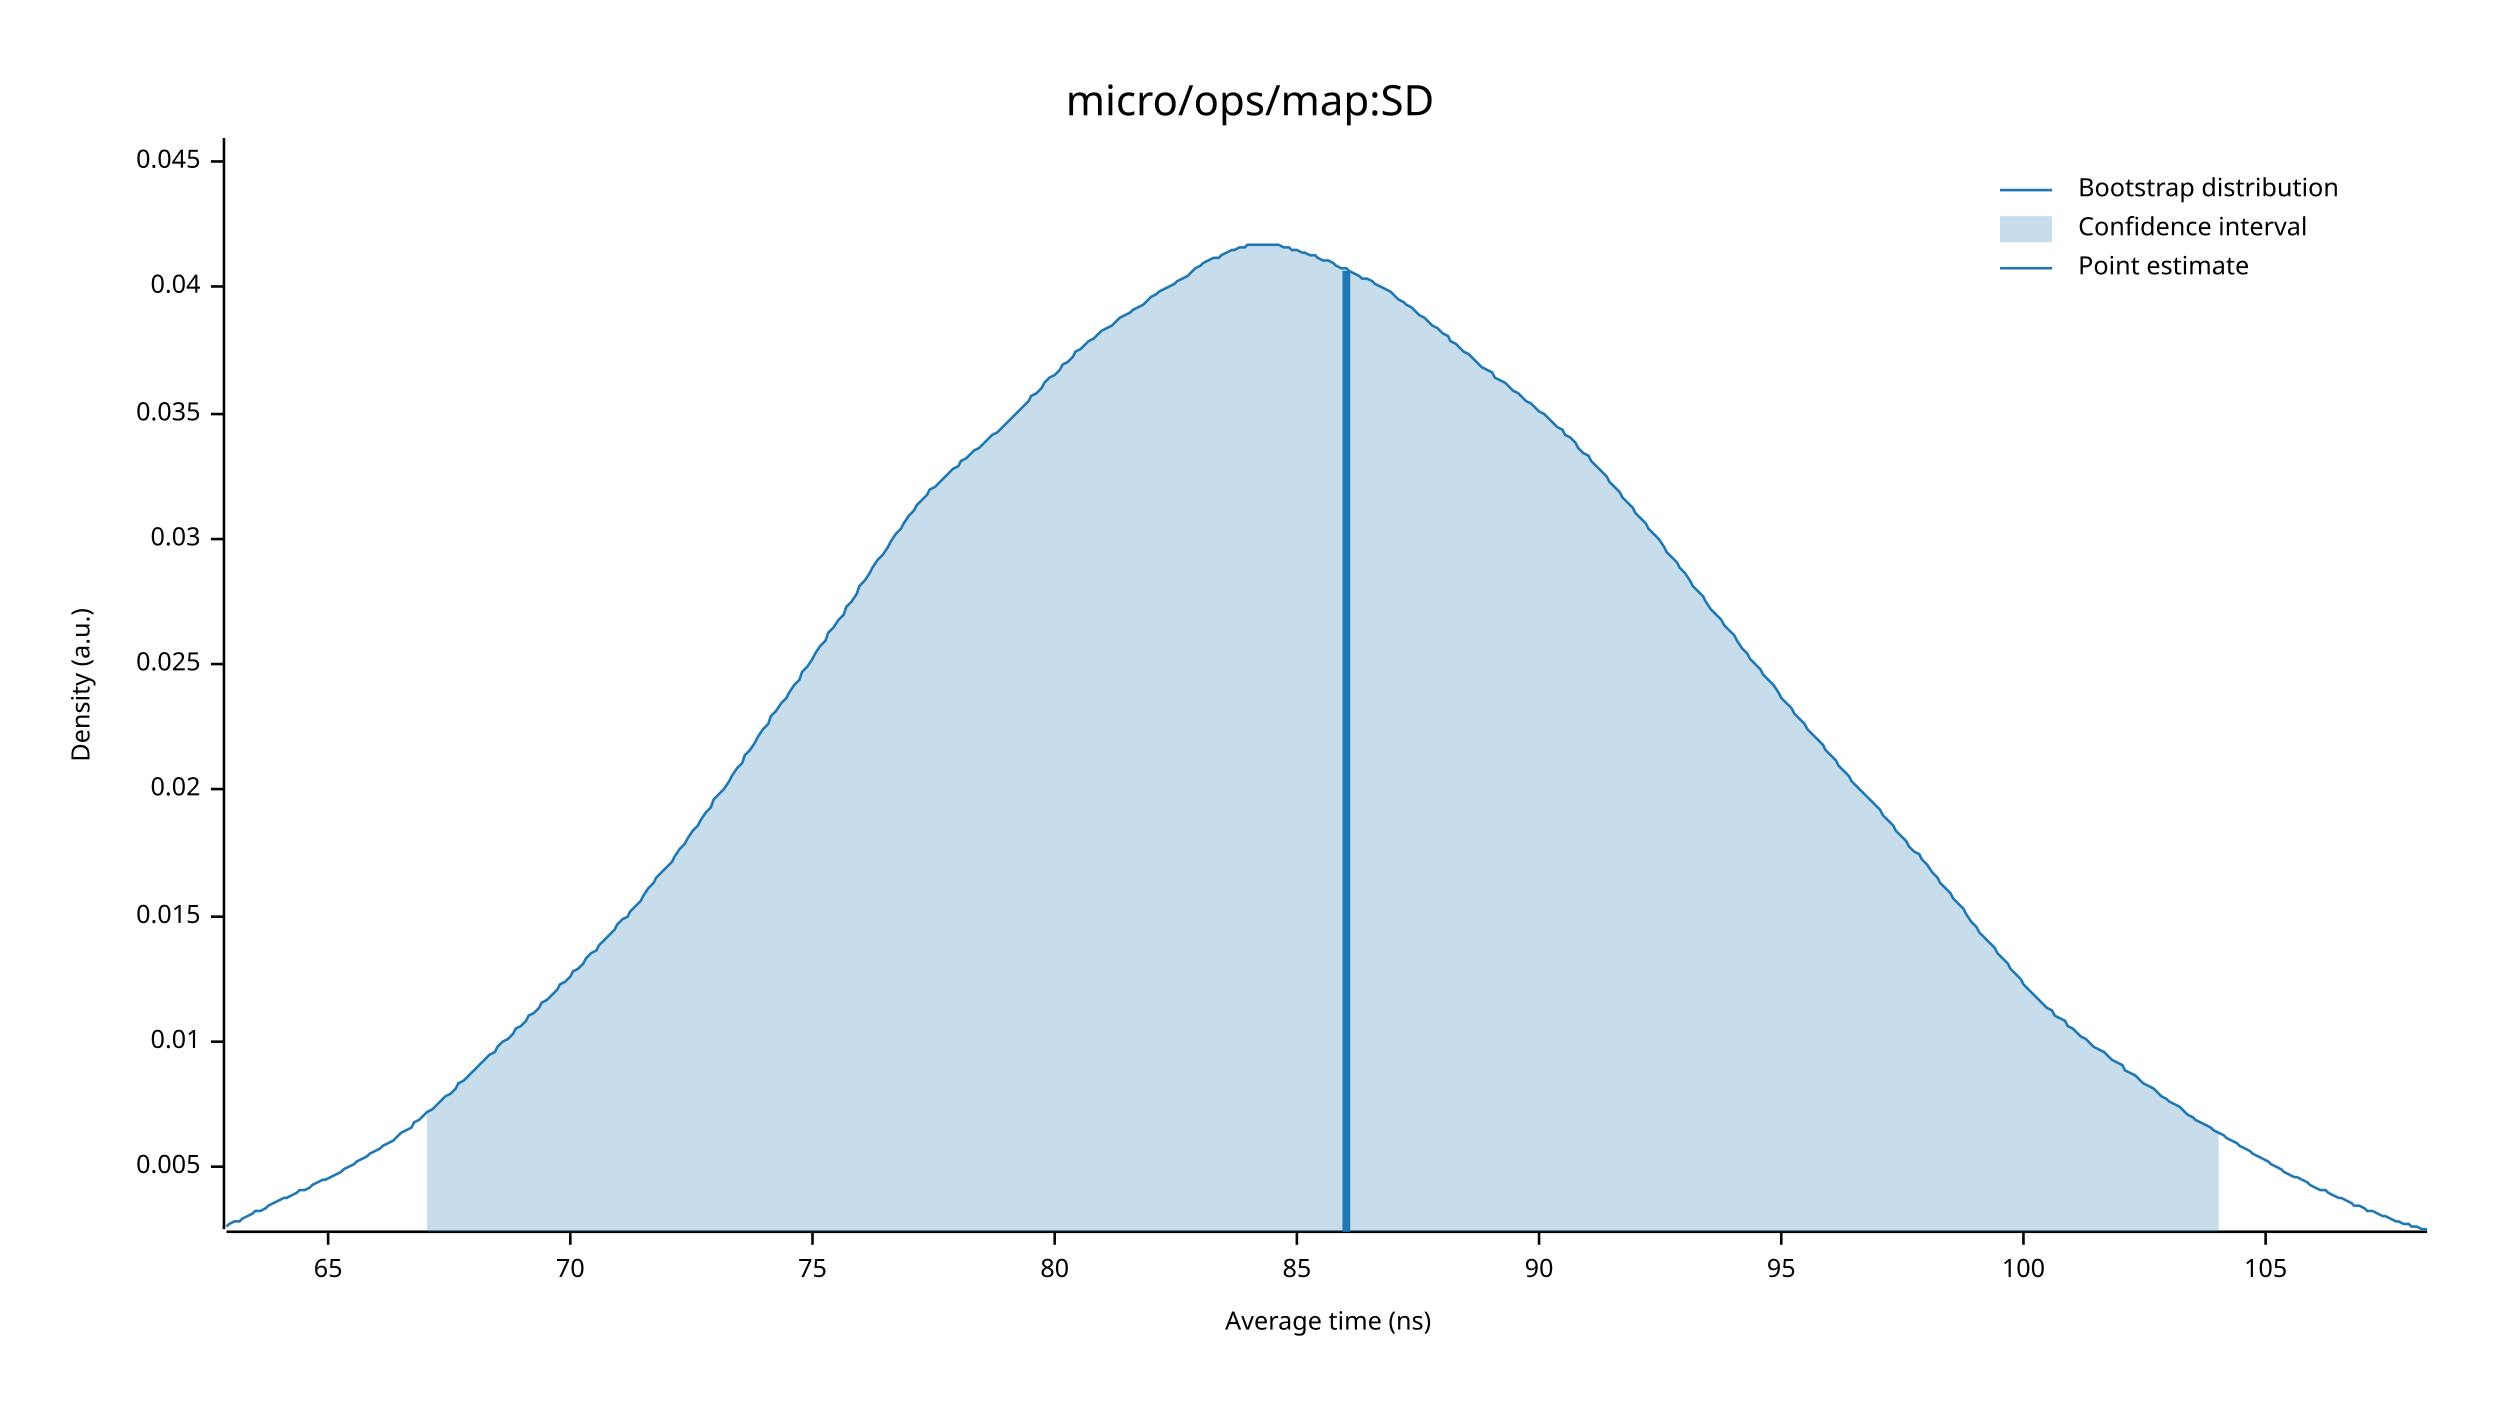
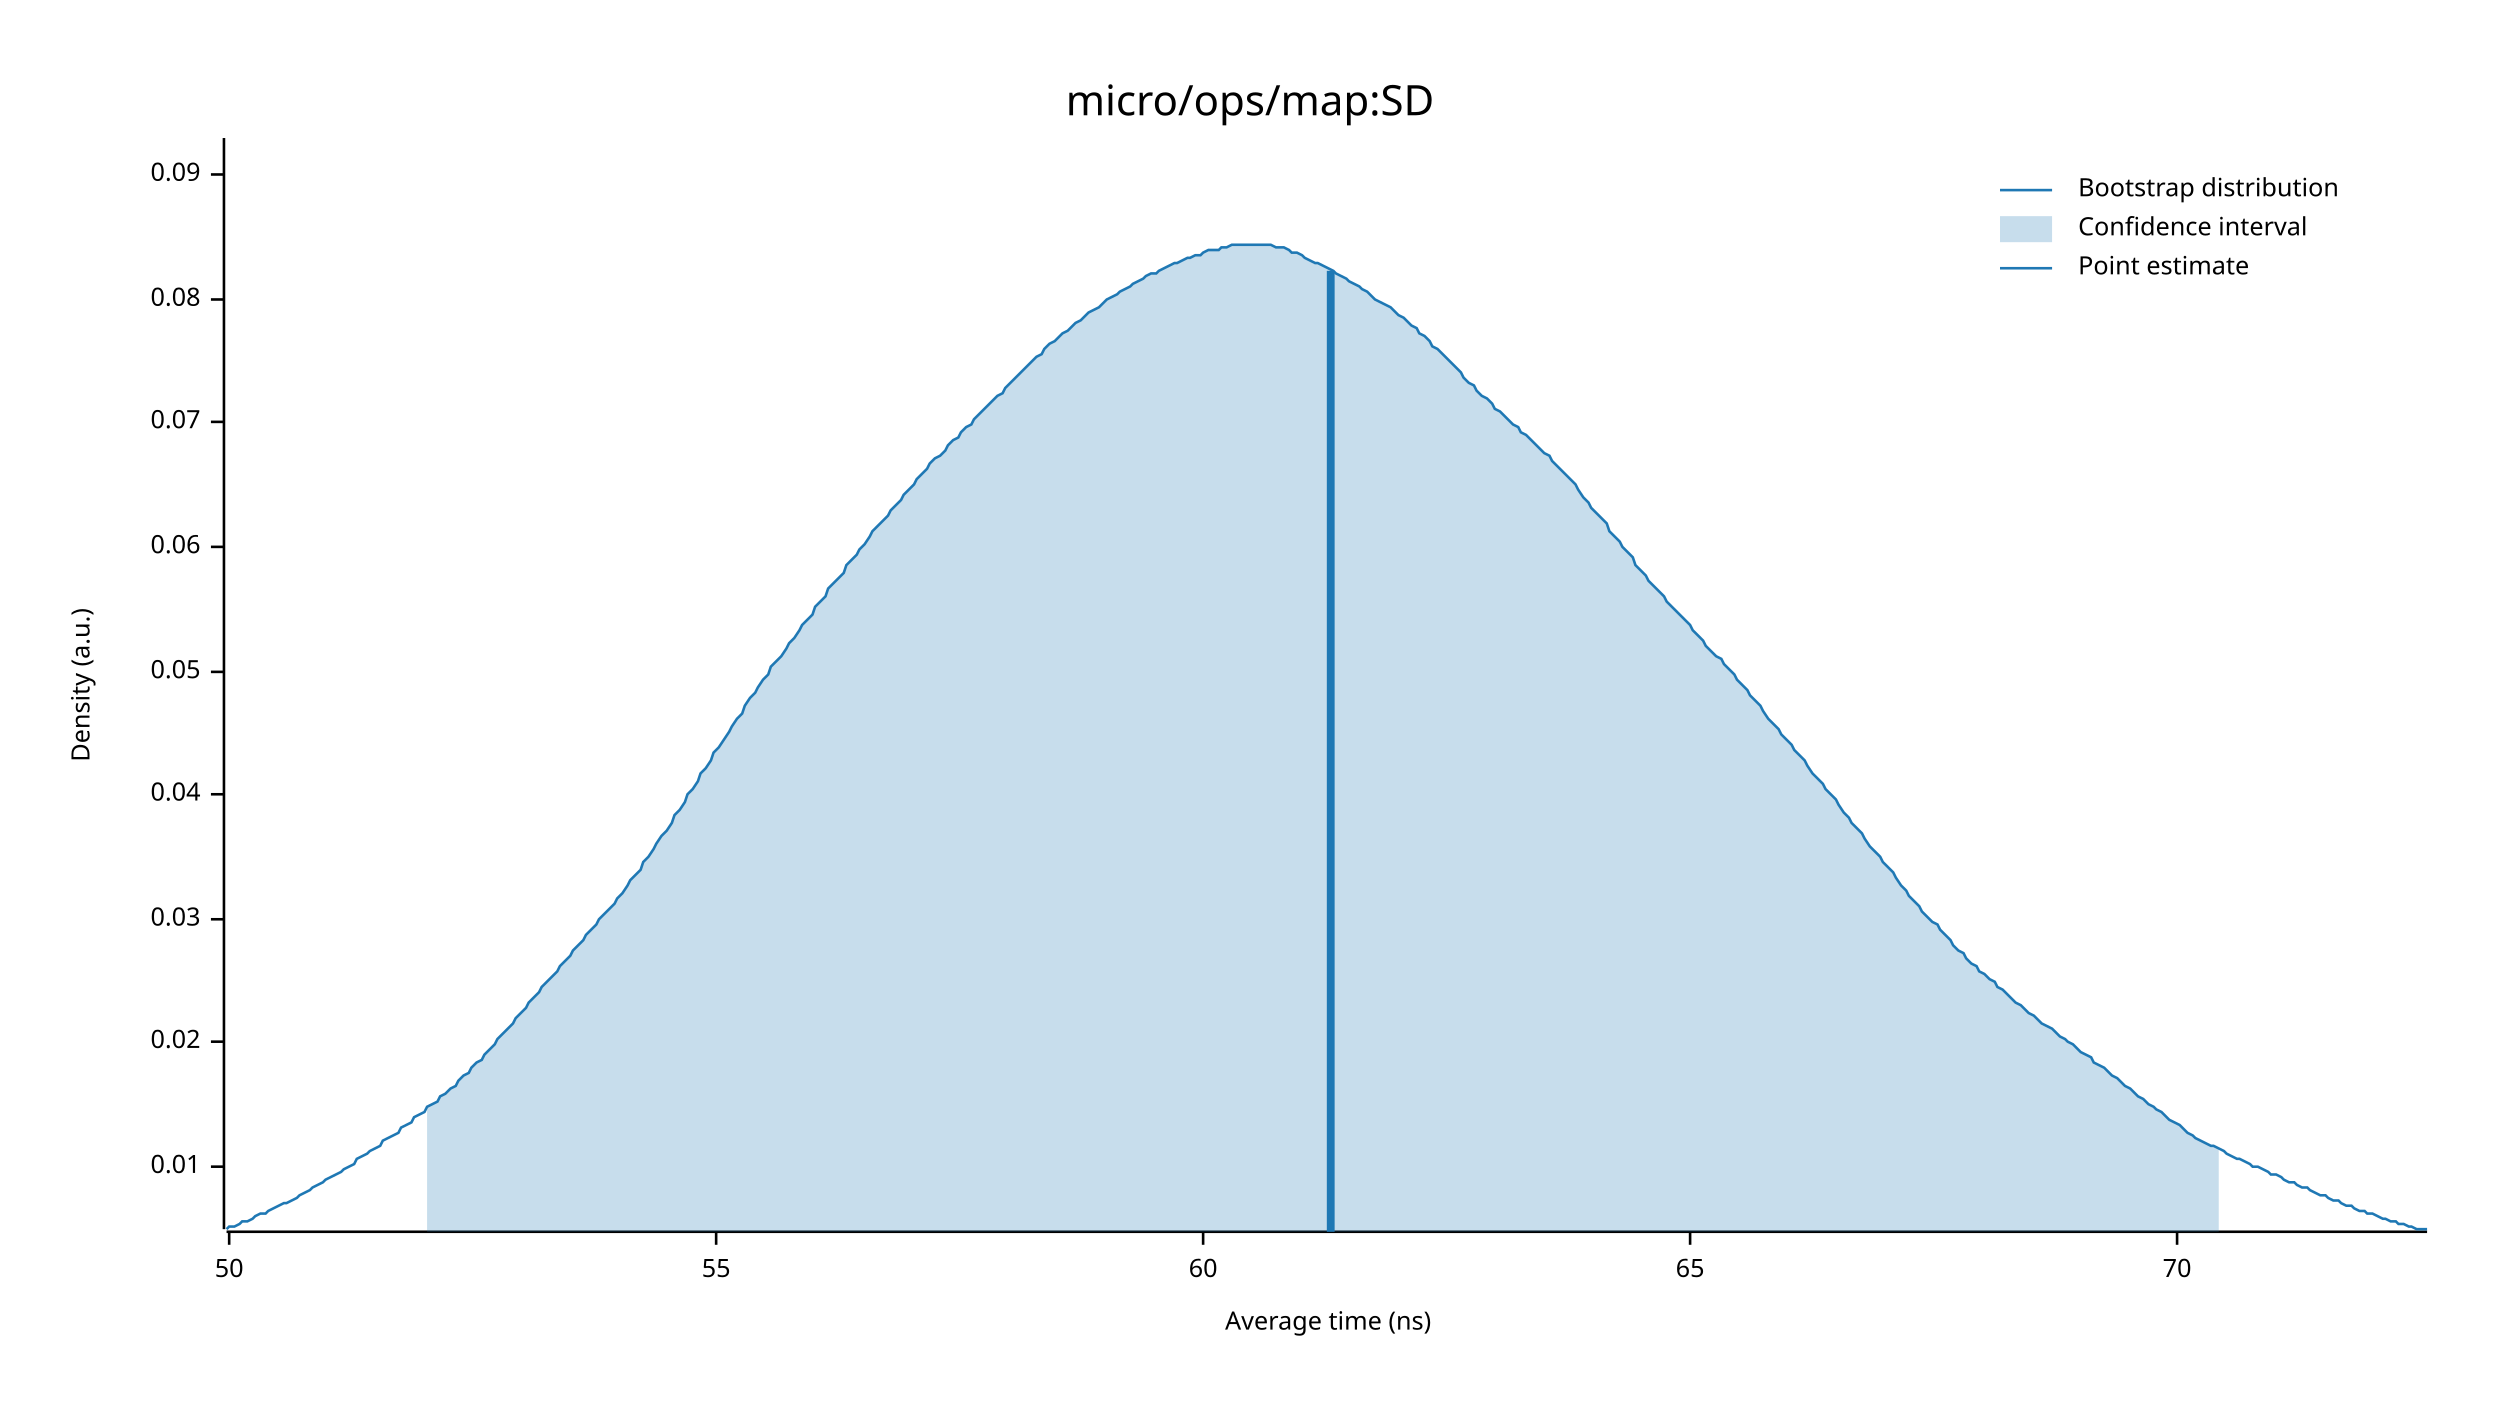
<svg xmlns="http://www.w3.org/2000/svg" width="960" height="540" viewBox="0 0 960 540">
  <text x="480" y="32" dy="0.76em" text-anchor="middle" font-family="sans-serif" font-size="16.129" opacity="1" fill="#000000">
micro/ops/map:SD
</text>
  <text x="27" y="263" dy="0.76em" text-anchor="middle" font-family="sans-serif" font-size="9.677" opacity="1" fill="#000000" transform="rotate(270, 27, 263)">
Density (a.u.)
</text>
  <text x="510" y="513" dy="-0.5ex" text-anchor="middle" font-family="sans-serif" font-size="9.677" opacity="1" fill="#000000">
Average time (ns)
</text>
  <polyline fill="none" opacity="1" stroke="#000000" stroke-width="1" points="86,53 86,472 " />
  <text x="77" y="448" dy="0.5ex" text-anchor="end" font-family="sans-serif" font-size="9.677" opacity="1" fill="#000000">
- 0.005
+ 0.01
</text>
  <polyline fill="none" opacity="1" stroke="#000000" stroke-width="1" points="81,448 86,448 " />
  <text x="77" y="400" dy="0.5ex" text-anchor="end" font-family="sans-serif" font-size="9.677" opacity="1" fill="#000000">
- 0.01
+ 0.02
</text>
  <polyline fill="none" opacity="1" stroke="#000000" stroke-width="1" points="81,400 86,400 " />
-   <text x="77" y="352" dy="0.5ex" text-anchor="end" font-family="sans-serif" font-size="9.677" opacity="1" fill="#000000">
- 0.015
- </text>
-   <polyline fill="none" opacity="1" stroke="#000000" stroke-width="1" points="81,352 86,352 " />
-   <text x="77" y="303" dy="0.5ex" text-anchor="end" font-family="sans-serif" font-size="9.677" opacity="1" fill="#000000">
- 0.02
- </text>
-   <polyline fill="none" opacity="1" stroke="#000000" stroke-width="1" points="81,303 86,303 " />
-   <text x="77" y="255" dy="0.5ex" text-anchor="end" font-family="sans-serif" font-size="9.677" opacity="1" fill="#000000">
- 0.025
- </text>
-   <polyline fill="none" opacity="1" stroke="#000000" stroke-width="1" points="81,255 86,255 " />
-   <text x="77" y="207" dy="0.5ex" text-anchor="end" font-family="sans-serif" font-size="9.677" opacity="1" fill="#000000">
+   <text x="77" y="353" dy="0.5ex" text-anchor="end" font-family="sans-serif" font-size="9.677" opacity="1" fill="#000000">
0.03
</text>
-   <polyline fill="none" opacity="1" stroke="#000000" stroke-width="1" points="81,207 86,207 " />
-   <text x="77" y="159" dy="0.5ex" text-anchor="end" font-family="sans-serif" font-size="9.677" opacity="1" fill="#000000">
- 0.035
- </text>
-   <polyline fill="none" opacity="1" stroke="#000000" stroke-width="1" points="81,159 86,159 " />
-   <text x="77" y="110" dy="0.5ex" text-anchor="end" font-family="sans-serif" font-size="9.677" opacity="1" fill="#000000">
+   <polyline fill="none" opacity="1" stroke="#000000" stroke-width="1" points="81,353 86,353 " />
+   <text x="77" y="305" dy="0.5ex" text-anchor="end" font-family="sans-serif" font-size="9.677" opacity="1" fill="#000000">
0.04
</text>
-   <polyline fill="none" opacity="1" stroke="#000000" stroke-width="1" points="81,110 86,110 " />
-   <text x="77" y="62" dy="0.5ex" text-anchor="end" font-family="sans-serif" font-size="9.677" opacity="1" fill="#000000">
- 0.045
+   <polyline fill="none" opacity="1" stroke="#000000" stroke-width="1" points="81,305 86,305 " />
+   <text x="77" y="258" dy="0.5ex" text-anchor="end" font-family="sans-serif" font-size="9.677" opacity="1" fill="#000000">
+ 0.05
</text>
-   <polyline fill="none" opacity="1" stroke="#000000" stroke-width="1" points="81,62 86,62 " />
+   <polyline fill="none" opacity="1" stroke="#000000" stroke-width="1" points="81,258 86,258 " />
+   <text x="77" y="210" dy="0.5ex" text-anchor="end" font-family="sans-serif" font-size="9.677" opacity="1" fill="#000000">
+ 0.06
+ </text>
+   <polyline fill="none" opacity="1" stroke="#000000" stroke-width="1" points="81,210 86,210 " />
+   <text x="77" y="162" dy="0.5ex" text-anchor="end" font-family="sans-serif" font-size="9.677" opacity="1" fill="#000000">
+ 0.07
+ </text>
+   <polyline fill="none" opacity="1" stroke="#000000" stroke-width="1" points="81,162 86,162 " />
+   <text x="77" y="115" dy="0.5ex" text-anchor="end" font-family="sans-serif" font-size="9.677" opacity="1" fill="#000000">
+ 0.08
+ </text>
+   <polyline fill="none" opacity="1" stroke="#000000" stroke-width="1" points="81,115 86,115 " />
+   <text x="77" y="67" dy="0.5ex" text-anchor="end" font-family="sans-serif" font-size="9.677" opacity="1" fill="#000000">
+ 0.09
+ </text>
+   <polyline fill="none" opacity="1" stroke="#000000" stroke-width="1" points="81,67 86,67 " />
  <polyline fill="none" opacity="1" stroke="#000000" stroke-width="1" points="87,473 932,473 " />
-   <text x="126" y="483" dy="0.76em" text-anchor="middle" font-family="sans-serif" font-size="9.677" opacity="1" fill="#000000">
+   <text x="88" y="483" dy="0.76em" text-anchor="middle" font-family="sans-serif" font-size="9.677" opacity="1" fill="#000000">
+ 50
+ </text>
+   <polyline fill="none" opacity="1" stroke="#000000" stroke-width="1" points="88,473 88,478 " />
+   <text x="275" y="483" dy="0.76em" text-anchor="middle" font-family="sans-serif" font-size="9.677" opacity="1" fill="#000000">
+ 55
+ </text>
+   <polyline fill="none" opacity="1" stroke="#000000" stroke-width="1" points="275,473 275,478 " />
+   <text x="462" y="483" dy="0.76em" text-anchor="middle" font-family="sans-serif" font-size="9.677" opacity="1" fill="#000000">
+ 60
+ </text>
+   <polyline fill="none" opacity="1" stroke="#000000" stroke-width="1" points="462,473 462,478 " />
+   <text x="649" y="483" dy="0.76em" text-anchor="middle" font-family="sans-serif" font-size="9.677" opacity="1" fill="#000000">
65
</text>
-   <polyline fill="none" opacity="1" stroke="#000000" stroke-width="1" points="126,473 126,478 " />
-   <text x="219" y="483" dy="0.76em" text-anchor="middle" font-family="sans-serif" font-size="9.677" opacity="1" fill="#000000">
+   <polyline fill="none" opacity="1" stroke="#000000" stroke-width="1" points="649,473 649,478 " />
+   <text x="836" y="483" dy="0.76em" text-anchor="middle" font-family="sans-serif" font-size="9.677" opacity="1" fill="#000000">
70
</text>
-   <polyline fill="none" opacity="1" stroke="#000000" stroke-width="1" points="219,473 219,478 " />
-   <text x="312" y="483" dy="0.76em" text-anchor="middle" font-family="sans-serif" font-size="9.677" opacity="1" fill="#000000">
- 75
- </text>
-   <polyline fill="none" opacity="1" stroke="#000000" stroke-width="1" points="312,473 312,478 " />
-   <text x="405" y="483" dy="0.76em" text-anchor="middle" font-family="sans-serif" font-size="9.677" opacity="1" fill="#000000">
- 80
- </text>
-   <polyline fill="none" opacity="1" stroke="#000000" stroke-width="1" points="405,473 405,478 " />
-   <text x="498" y="483" dy="0.76em" text-anchor="middle" font-family="sans-serif" font-size="9.677" opacity="1" fill="#000000">
- 85
- </text>
-   <polyline fill="none" opacity="1" stroke="#000000" stroke-width="1" points="498,473 498,478 " />
-   <text x="591" y="483" dy="0.76em" text-anchor="middle" font-family="sans-serif" font-size="9.677" opacity="1" fill="#000000">
- 90
- </text>
-   <polyline fill="none" opacity="1" stroke="#000000" stroke-width="1" points="591,473 591,478 " />
-   <text x="684" y="483" dy="0.76em" text-anchor="middle" font-family="sans-serif" font-size="9.677" opacity="1" fill="#000000">
- 95
- </text>
-   <polyline fill="none" opacity="1" stroke="#000000" stroke-width="1" points="684,473 684,478 " />
-   <text x="777" y="483" dy="0.76em" text-anchor="middle" font-family="sans-serif" font-size="9.677" opacity="1" fill="#000000">
- 100
- </text>
-   <polyline fill="none" opacity="1" stroke="#000000" stroke-width="1" points="777,473 777,478 " />
-   <text x="870" y="483" dy="0.76em" text-anchor="middle" font-family="sans-serif" font-size="9.677" opacity="1" fill="#000000">
- 105
- </text>
-   <polyline fill="none" opacity="1" stroke="#000000" stroke-width="1" points="870,473 870,478 " />
-   <polyline fill="none" opacity="1" stroke="#1F78B4" stroke-width="1" points="87,471 88,470 90,469 92,469 93,468 95,467 97,466 98,465 100,465 102,464 103,463 105,462 107,461 109,460 110,460 112,459 114,458 115,457 117,457 119,456 120,455 122,454 124,453 125,453 127,452 129,451 131,450 132,449 134,448 136,447 137,446 139,445 141,444 142,443 144,442 146,441 147,440 149,439 151,438 153,436 154,435 156,434 158,433 159,431 161,430 163,428 164,427 166,426 168,424 169,423 171,421 173,420 175,418 176,416 178,415 180,413 181,412 183,410 185,408 186,407 188,405 190,404 191,402 193,400 195,399 197,397 198,395 200,394 202,392 203,390 205,389 207,387 208,385 210,384 212,382 214,380 215,378 217,377 219,375 220,373 222,372 224,370 225,368 227,366 229,365 230,363 232,361 234,359 236,357 237,355 239,353 241,352 242,350 244,348 246,346 247,344 249,341 251,339 252,337 254,335 256,333 258,331 259,329 261,326 263,324 264,322 266,319 268,317 269,315 271,312 273,310 274,307 276,305 278,303 280,300 281,298 283,295 285,293 286,290 288,288 290,285 291,283 293,280 295,278 296,275 298,273 300,270 302,268 303,266 305,263 307,261 308,258 310,256 312,253 313,251 315,248 317,246 318,243 320,241 322,238 324,236 325,233 327,231 329,228 330,225 332,223 334,220 335,218 337,215 339,213 341,210 342,208 344,205 346,203 347,201 349,198 351,196 352,194 354,192 356,190 357,188 359,187 361,185 363,183 364,182 366,180 368,179 369,177 371,176 373,174 374,173 376,172 378,170 379,169 381,167 383,166 385,164 386,163 388,161 390,159 391,158 393,156 395,154 396,152 398,151 400,149 401,147 403,145 405,144 407,142 408,140 410,139 412,137 413,135 415,134 417,132 418,131 420,130 422,128 423,127 425,126 427,125 429,123 430,122 432,121 434,120 435,119 437,118 439,117 440,116 442,114 444,113 445,112 447,111 449,110 451,109 452,108 454,107 456,106 457,105 459,103 461,102 462,101 464,100 466,99 468,99 469,98 471,97 473,96 474,96 476,95 478,95 479,94 481,94 483,94 484,94 486,94 488,94 490,94 491,94 493,95 495,95 496,96 498,96 500,97 501,97 503,98 505,98 506,99 508,100 510,100 512,101 513,102 515,103 517,103 518,104 520,105 522,106 523,107 525,107 527,108 528,109 530,110 532,111 534,112 535,113 537,115 539,116 540,117 542,118 544,120 545,121 547,122 549,124 550,125 552,126 554,128 556,129 557,131 559,132 561,134 562,135 564,136 566,138 567,139 569,141 571,142 573,143 574,145 576,146 578,147 579,148 581,150 583,151 584,152 586,154 588,155 589,156 591,158 593,159 595,161 596,162 598,164 600,165 601,167 603,168 605,170 606,172 608,174 610,175 611,177 613,179 615,181 617,183 618,185 620,187 622,189 623,191 625,193 627,195 628,197 630,199 632,201 633,203 635,205 637,207 639,210 640,212 642,214 644,216 645,218 647,220 649,223 650,225 652,227 654,229 655,231 657,234 659,236 661,238 662,240 664,242 666,244 667,246 669,249 671,251 672,253 674,255 676,257 677,259 679,261 681,263 683,266 684,268 686,270 688,272 689,274 691,276 693,278 694,280 696,282 698,284 700,286 701,288 703,290 705,292 706,294 708,296 710,298 711,300 713,302 715,304 716,305 718,307 720,309 722,311 723,313 725,315 727,317 728,319 730,321 732,323 733,325 735,327 737,328 738,330 740,332 742,335 744,337 745,339 747,341 749,343 750,345 752,347 754,349 755,351 757,354 759,356 760,358 762,360 764,362 766,364 767,366 769,368 771,370 772,372 774,374 776,376 777,378 779,380 781,382 782,383 784,385 786,387 788,388 789,390 791,391 793,392 794,394 796,395 798,397 799,398 801,399 803,401 804,402 806,403 808,404 810,406 811,407 813,408 815,409 816,411 818,412 820,413 821,414 823,416 825,417 827,418 828,419 830,421 832,422 833,423 835,424 837,425 838,426 840,428 842,429 843,430 845,431 847,432 849,433 850,434 852,435 854,436 855,437 857,438 859,439 860,440 862,441 864,442 865,443 867,444 869,445 871,446 872,447 874,448 876,449 877,450 879,451 881,452 882,452 884,453 886,454 887,455 889,456 891,457 893,457 894,458 896,459 898,460 899,460 901,461 903,462 904,463 906,463 908,464 909,465 911,465 913,466 915,467 916,467 918,468 920,469 921,469 923,470 925,470 926,471 928,471 930,472 932,472 " />
-   <polygon opacity="0.25" fill="#1F78B4" points="164,427 166,426 168,424 169,423 171,421 173,420 175,418 176,416 178,415 180,413 181,412 183,410 185,408 186,407 188,405 190,404 191,402 193,400 195,399 197,397 198,395 200,394 202,392 203,390 205,389 207,387 208,385 210,384 212,382 214,380 215,378 217,377 219,375 220,373 222,372 224,370 225,368 227,366 229,365 230,363 232,361 234,359 236,357 237,355 239,353 241,352 242,350 244,348 246,346 247,344 249,341 251,339 252,337 254,335 256,333 258,331 259,329 261,326 263,324 264,322 266,319 268,317 269,315 271,312 273,310 274,307 276,305 278,303 280,300 281,298 283,295 285,293 286,290 288,288 290,285 291,283 293,280 295,278 296,275 298,273 300,270 302,268 303,266 305,263 307,261 308,258 310,256 312,253 313,251 315,248 317,246 318,243 320,241 322,238 324,236 325,233 327,231 329,228 330,225 332,223 334,220 335,218 337,215 339,213 341,210 342,208 344,205 346,203 347,201 349,198 351,196 352,194 354,192 356,190 357,188 359,187 361,185 363,183 364,182 366,180 368,179 369,177 371,176 373,174 374,173 376,172 378,170 379,169 381,167 383,166 385,164 386,163 388,161 390,159 391,158 393,156 395,154 396,152 398,151 400,149 401,147 403,145 405,144 407,142 408,140 410,139 412,137 413,135 415,134 417,132 418,131 420,130 422,128 423,127 425,126 427,125 429,123 430,122 432,121 434,120 435,119 437,118 439,117 440,116 442,114 444,113 445,112 447,111 449,110 451,109 452,108 454,107 456,106 457,105 459,103 461,102 462,101 464,100 466,99 468,99 469,98 471,97 473,96 474,96 476,95 478,95 479,94 481,94 483,94 484,94 486,94 488,94 490,94 491,94 493,95 495,95 496,96 498,96 500,97 501,97 503,98 505,98 506,99 508,100 510,100 512,101 513,102 515,103 517,103 518,104 520,105 522,106 523,107 525,107 527,108 528,109 530,110 532,111 534,112 535,113 537,115 539,116 540,117 542,118 544,120 545,121 547,122 549,124 550,125 552,126 554,128 556,129 557,131 559,132 561,134 562,135 564,136 566,138 567,139 569,141 571,142 573,143 574,145 576,146 578,147 579,148 581,150 583,151 584,152 586,154 588,155 589,156 591,158 593,159 595,161 596,162 598,164 600,165 601,167 603,168 605,170 606,172 608,174 610,175 611,177 613,179 615,181 617,183 618,185 620,187 622,189 623,191 625,193 627,195 628,197 630,199 632,201 633,203 635,205 637,207 639,210 640,212 642,214 644,216 645,218 647,220 649,223 650,225 652,227 654,229 655,231 657,234 659,236 661,238 662,240 664,242 666,244 667,246 669,249 671,251 672,253 674,255 676,257 677,259 679,261 681,263 683,266 684,268 686,270 688,272 689,274 691,276 693,278 694,280 696,282 698,284 700,286 701,288 703,290 705,292 706,294 708,296 710,298 711,300 713,302 715,304 716,305 718,307 720,309 722,311 723,313 725,315 727,317 728,319 730,321 732,323 733,325 735,327 737,328 738,330 740,332 742,335 744,337 745,339 747,341 749,343 750,345 752,347 754,349 755,351 757,354 759,356 760,358 762,360 764,362 766,364 767,366 769,368 771,370 772,372 774,374 776,376 777,378 779,380 781,382 782,383 784,385 786,387 788,388 789,390 791,391 793,392 794,394 796,395 798,397 799,398 801,399 803,401 804,402 806,403 808,404 810,406 811,407 813,408 815,409 816,411 818,412 820,413 821,414 823,416 825,417 827,418 828,419 830,421 832,422 833,423 835,424 837,425 838,426 840,428 842,429 843,430 845,431 847,432 849,433 850,434 852,435 852,473 164,473 " />
-   <polyline fill="none" opacity="1" stroke="#1F78B4" stroke-width="3" points="517,473 517,104 " />
+   <polyline fill="none" opacity="1" stroke="#000000" stroke-width="1" points="836,473 836,478 " />
+   <polyline fill="none" opacity="1" stroke="#1F78B4" stroke-width="1" points="87,472 88,471 90,471 92,470 93,469 95,469 97,468 98,467 100,466 102,466 103,465 105,464 107,463 109,462 110,462 112,461 114,460 115,459 117,458 119,457 120,456 122,455 124,454 125,453 127,452 129,451 131,450 132,449 134,448 136,447 137,445 139,444 141,443 142,442 144,441 146,440 147,438 149,437 151,436 153,435 154,433 156,432 158,431 159,429 161,428 163,427 164,425 166,424 168,423 169,421 171,420 173,418 175,417 176,415 178,413 180,412 181,410 183,408 185,407 186,405 188,403 190,401 191,399 193,397 195,395 197,393 198,391 200,389 202,387 203,385 205,383 207,381 208,379 210,377 212,375 214,373 215,371 217,369 219,367 220,365 222,363 224,361 225,359 227,357 229,355 230,353 232,351 234,349 236,347 237,345 239,343 241,340 242,338 244,336 246,334 247,331 249,329 251,326 252,324 254,321 256,319 258,316 259,313 261,311 263,308 264,305 266,303 268,300 269,297 271,295 273,292 274,289 276,287 278,284 280,281 281,279 283,276 285,274 286,271 288,268 290,266 291,264 293,261 295,259 296,256 298,254 300,252 302,249 303,247 305,245 307,242 308,240 310,238 312,236 313,233 315,231 317,229 318,226 320,224 322,222 324,220 325,217 327,215 329,213 330,211 332,209 334,206 335,204 337,202 339,200 341,198 342,196 344,194 346,192 347,190 349,188 351,186 352,184 354,182 356,180 357,178 359,176 361,175 363,173 364,171 366,169 368,168 369,166 371,164 373,163 374,161 376,159 378,157 379,156 381,154 383,152 385,151 386,149 388,147 390,145 391,144 393,142 395,140 396,139 398,137 400,136 401,134 403,132 405,131 407,129 408,128 410,127 412,125 413,124 415,123 417,121 418,120 420,119 422,118 423,117 425,115 427,114 429,113 430,112 432,111 434,110 435,109 437,108 439,107 440,106 442,105 444,105 445,104 447,103 449,102 451,101 452,101 454,100 456,99 457,99 459,98 461,98 462,97 464,96 466,96 468,96 469,95 471,95 473,94 474,94 476,94 478,94 479,94 481,94 483,94 484,94 486,94 488,94 490,95 491,95 493,95 495,96 496,97 498,97 500,98 501,99 503,100 505,101 506,101 508,102 510,103 512,104 513,105 515,106 517,107 518,108 520,109 522,110 523,111 525,112 527,114 528,115 530,116 532,117 534,118 535,119 537,121 539,122 540,123 542,125 544,126 545,128 547,129 549,131 550,133 552,134 554,136 556,138 557,139 559,141 561,143 562,145 564,147 566,148 567,150 569,152 571,153 573,155 574,157 576,158 578,160 579,161 581,163 583,164 584,166 586,167 588,169 589,170 591,172 593,174 595,175 596,177 598,179 600,181 601,182 603,184 605,186 606,188 608,191 610,193 611,195 613,197 615,199 617,201 618,204 620,206 622,208 623,210 625,212 627,214 628,217 630,219 632,221 633,223 635,225 637,227 639,229 640,231 642,233 644,235 645,236 647,238 649,240 650,242 652,244 654,246 655,248 657,250 659,252 661,253 662,255 664,257 666,259 667,261 669,263 671,265 672,267 674,269 676,271 677,273 679,276 681,278 683,280 684,282 686,284 688,286 689,288 691,290 693,292 694,294 696,297 698,299 700,301 701,303 703,305 705,307 706,309 708,312 710,314 711,316 713,318 715,320 716,322 718,325 720,327 722,329 723,331 725,333 727,335 728,337 730,340 732,342 733,344 735,346 737,348 738,350 740,352 742,354 744,355 745,357 747,359 749,361 750,363 752,365 754,366 755,368 757,370 759,371 760,373 762,374 764,376 766,377 767,379 769,380 771,382 772,383 774,385 776,386 777,387 779,389 781,390 782,391 784,393 786,394 788,395 789,396 791,398 793,399 794,400 796,401 798,403 799,404 801,405 803,406 804,408 806,409 808,410 810,412 811,413 813,414 815,416 816,417 818,418 820,420 821,421 823,422 825,424 827,425 828,426 830,427 832,429 833,430 835,431 837,432 838,433 840,435 842,436 843,437 845,438 847,439 849,440 850,440 852,441 854,442 855,443 857,444 859,445 860,445 862,446 864,447 865,448 867,448 869,449 871,450 872,451 874,451 876,452 877,453 879,454 881,454 882,455 884,456 886,456 887,457 889,458 891,459 893,459 894,460 896,461 898,461 899,462 901,463 903,463 904,464 906,465 908,465 909,466 911,466 913,467 915,468 916,468 918,469 920,469 921,470 923,470 925,471 926,471 928,472 930,472 932,472 " />
+   <polygon opacity="0.25" fill="#1F78B4" points="164,425 166,424 168,423 169,421 171,420 173,418 175,417 176,415 178,413 180,412 181,410 183,408 185,407 186,405 188,403 190,401 191,399 193,397 195,395 197,393 198,391 200,389 202,387 203,385 205,383 207,381 208,379 210,377 212,375 214,373 215,371 217,369 219,367 220,365 222,363 224,361 225,359 227,357 229,355 230,353 232,351 234,349 236,347 237,345 239,343 241,340 242,338 244,336 246,334 247,331 249,329 251,326 252,324 254,321 256,319 258,316 259,313 261,311 263,308 264,305 266,303 268,300 269,297 271,295 273,292 274,289 276,287 278,284 280,281 281,279 283,276 285,274 286,271 288,268 290,266 291,264 293,261 295,259 296,256 298,254 300,252 302,249 303,247 305,245 307,242 308,240 310,238 312,236 313,233 315,231 317,229 318,226 320,224 322,222 324,220 325,217 327,215 329,213 330,211 332,209 334,206 335,204 337,202 339,200 341,198 342,196 344,194 346,192 347,190 349,188 351,186 352,184 354,182 356,180 357,178 359,176 361,175 363,173 364,171 366,169 368,168 369,166 371,164 373,163 374,161 376,159 378,157 379,156 381,154 383,152 385,151 386,149 388,147 390,145 391,144 393,142 395,140 396,139 398,137 400,136 401,134 403,132 405,131 407,129 408,128 410,127 412,125 413,124 415,123 417,121 418,120 420,119 422,118 423,117 425,115 427,114 429,113 430,112 432,111 434,110 435,109 437,108 439,107 440,106 442,105 444,105 445,104 447,103 449,102 451,101 452,101 454,100 456,99 457,99 459,98 461,98 462,97 464,96 466,96 468,96 469,95 471,95 473,94 474,94 476,94 478,94 479,94 481,94 483,94 484,94 486,94 488,94 490,95 491,95 493,95 495,96 496,97 498,97 500,98 501,99 503,100 505,101 506,101 508,102 510,103 512,104 513,105 515,106 517,107 518,108 520,109 522,110 523,111 525,112 527,114 528,115 530,116 532,117 534,118 535,119 537,121 539,122 540,123 542,125 544,126 545,128 547,129 549,131 550,133 552,134 554,136 556,138 557,139 559,141 561,143 562,145 564,147 566,148 567,150 569,152 571,153 573,155 574,157 576,158 578,160 579,161 581,163 583,164 584,166 586,167 588,169 589,170 591,172 593,174 595,175 596,177 598,179 600,181 601,182 603,184 605,186 606,188 608,191 610,193 611,195 613,197 615,199 617,201 618,204 620,206 622,208 623,210 625,212 627,214 628,217 630,219 632,221 633,223 635,225 637,227 639,229 640,231 642,233 644,235 645,236 647,238 649,240 650,242 652,244 654,246 655,248 657,250 659,252 661,253 662,255 664,257 666,259 667,261 669,263 671,265 672,267 674,269 676,271 677,273 679,276 681,278 683,280 684,282 686,284 688,286 689,288 691,290 693,292 694,294 696,297 698,299 700,301 701,303 703,305 705,307 706,309 708,312 710,314 711,316 713,318 715,320 716,322 718,325 720,327 722,329 723,331 725,333 727,335 728,337 730,340 732,342 733,344 735,346 737,348 738,350 740,352 742,354 744,355 745,357 747,359 749,361 750,363 752,365 754,366 755,368 757,370 759,371 760,373 762,374 764,376 766,377 767,379 769,380 771,382 772,383 774,385 776,386 777,387 779,389 781,390 782,391 784,393 786,394 788,395 789,396 791,398 793,399 794,400 796,401 798,403 799,404 801,405 803,406 804,408 806,409 808,410 810,412 811,413 813,414 815,416 816,417 818,418 820,420 821,421 823,422 825,424 827,425 828,426 830,427 832,429 833,430 835,431 837,432 838,433 840,435 842,436 843,437 845,438 847,439 849,440 850,440 852,441 852,473 164,473 " />
+   <polyline fill="none" opacity="1" stroke="#1F78B4" stroke-width="3" points="511,473 511,104 " />
  <text x="798" y="68" dy="0.76em" text-anchor="start" font-family="sans-serif" font-size="9.677" opacity="1" fill="#000000">
Bootstrap distribution
</text>
  <text x="798" y="83" dy="0.76em" text-anchor="start" font-family="sans-serif" font-size="9.677" opacity="1" fill="#000000">
Confidence interval
</text>
  <text x="798" y="98" dy="0.76em" text-anchor="start" font-family="sans-serif" font-size="9.677" opacity="1" fill="#000000">
Point estimate
</text>
  <polyline fill="none" opacity="1" stroke="#1F78B4" stroke-width="1" points="768,73 788,73 " />
  <rect x="768" y="83" width="20" height="10" opacity="0.25" fill="#1F78B4" stroke="none" />
  <polyline fill="none" opacity="1" stroke="#1F78B4" stroke-width="1" points="768,103 788,103 " />
</svg>
